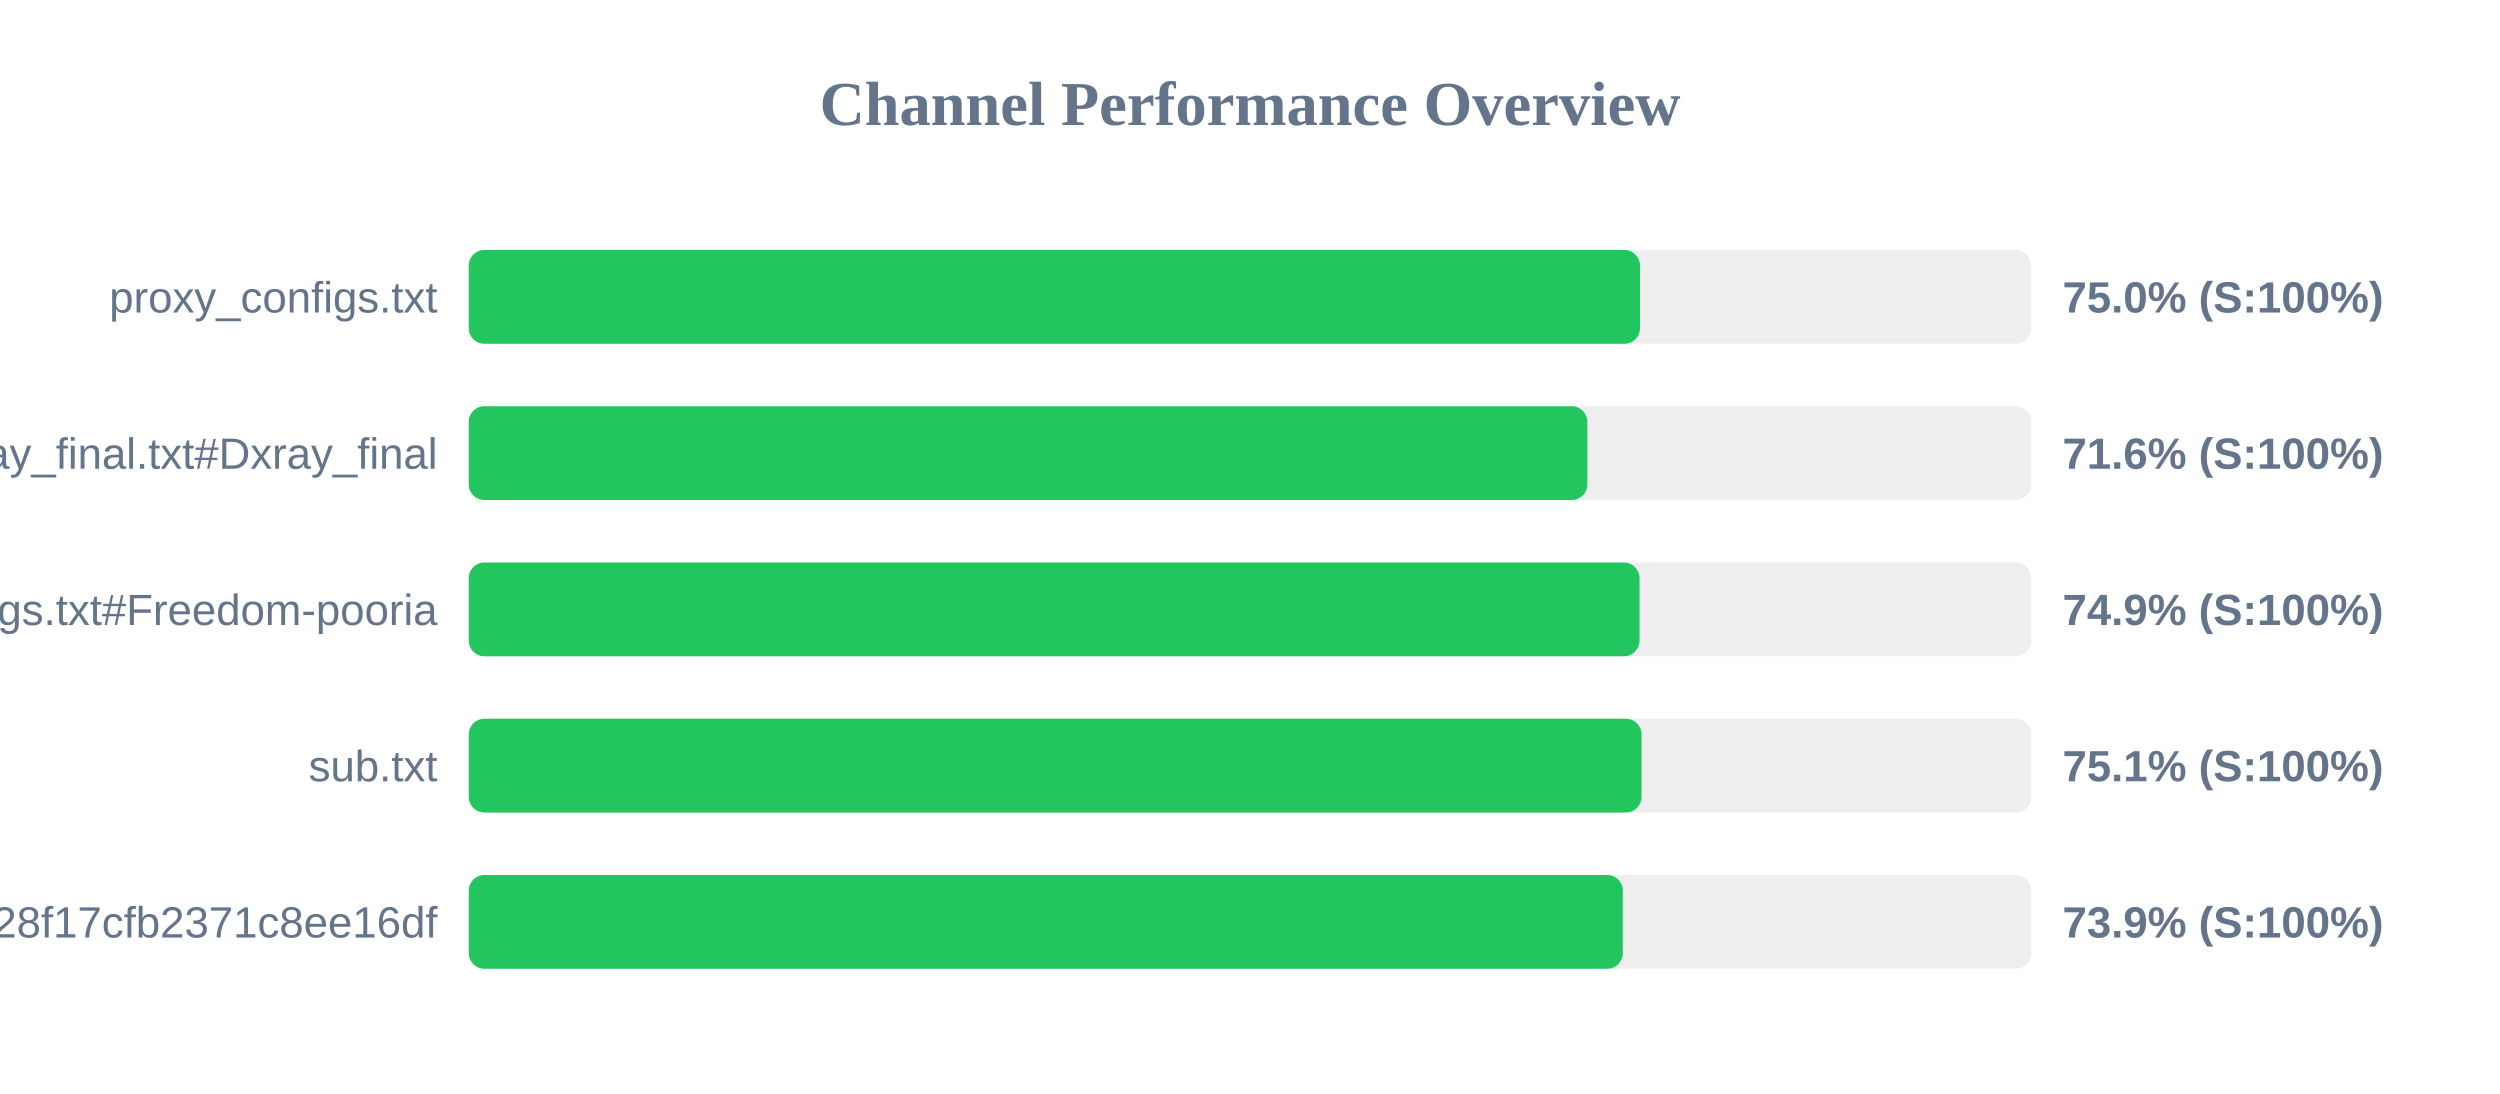
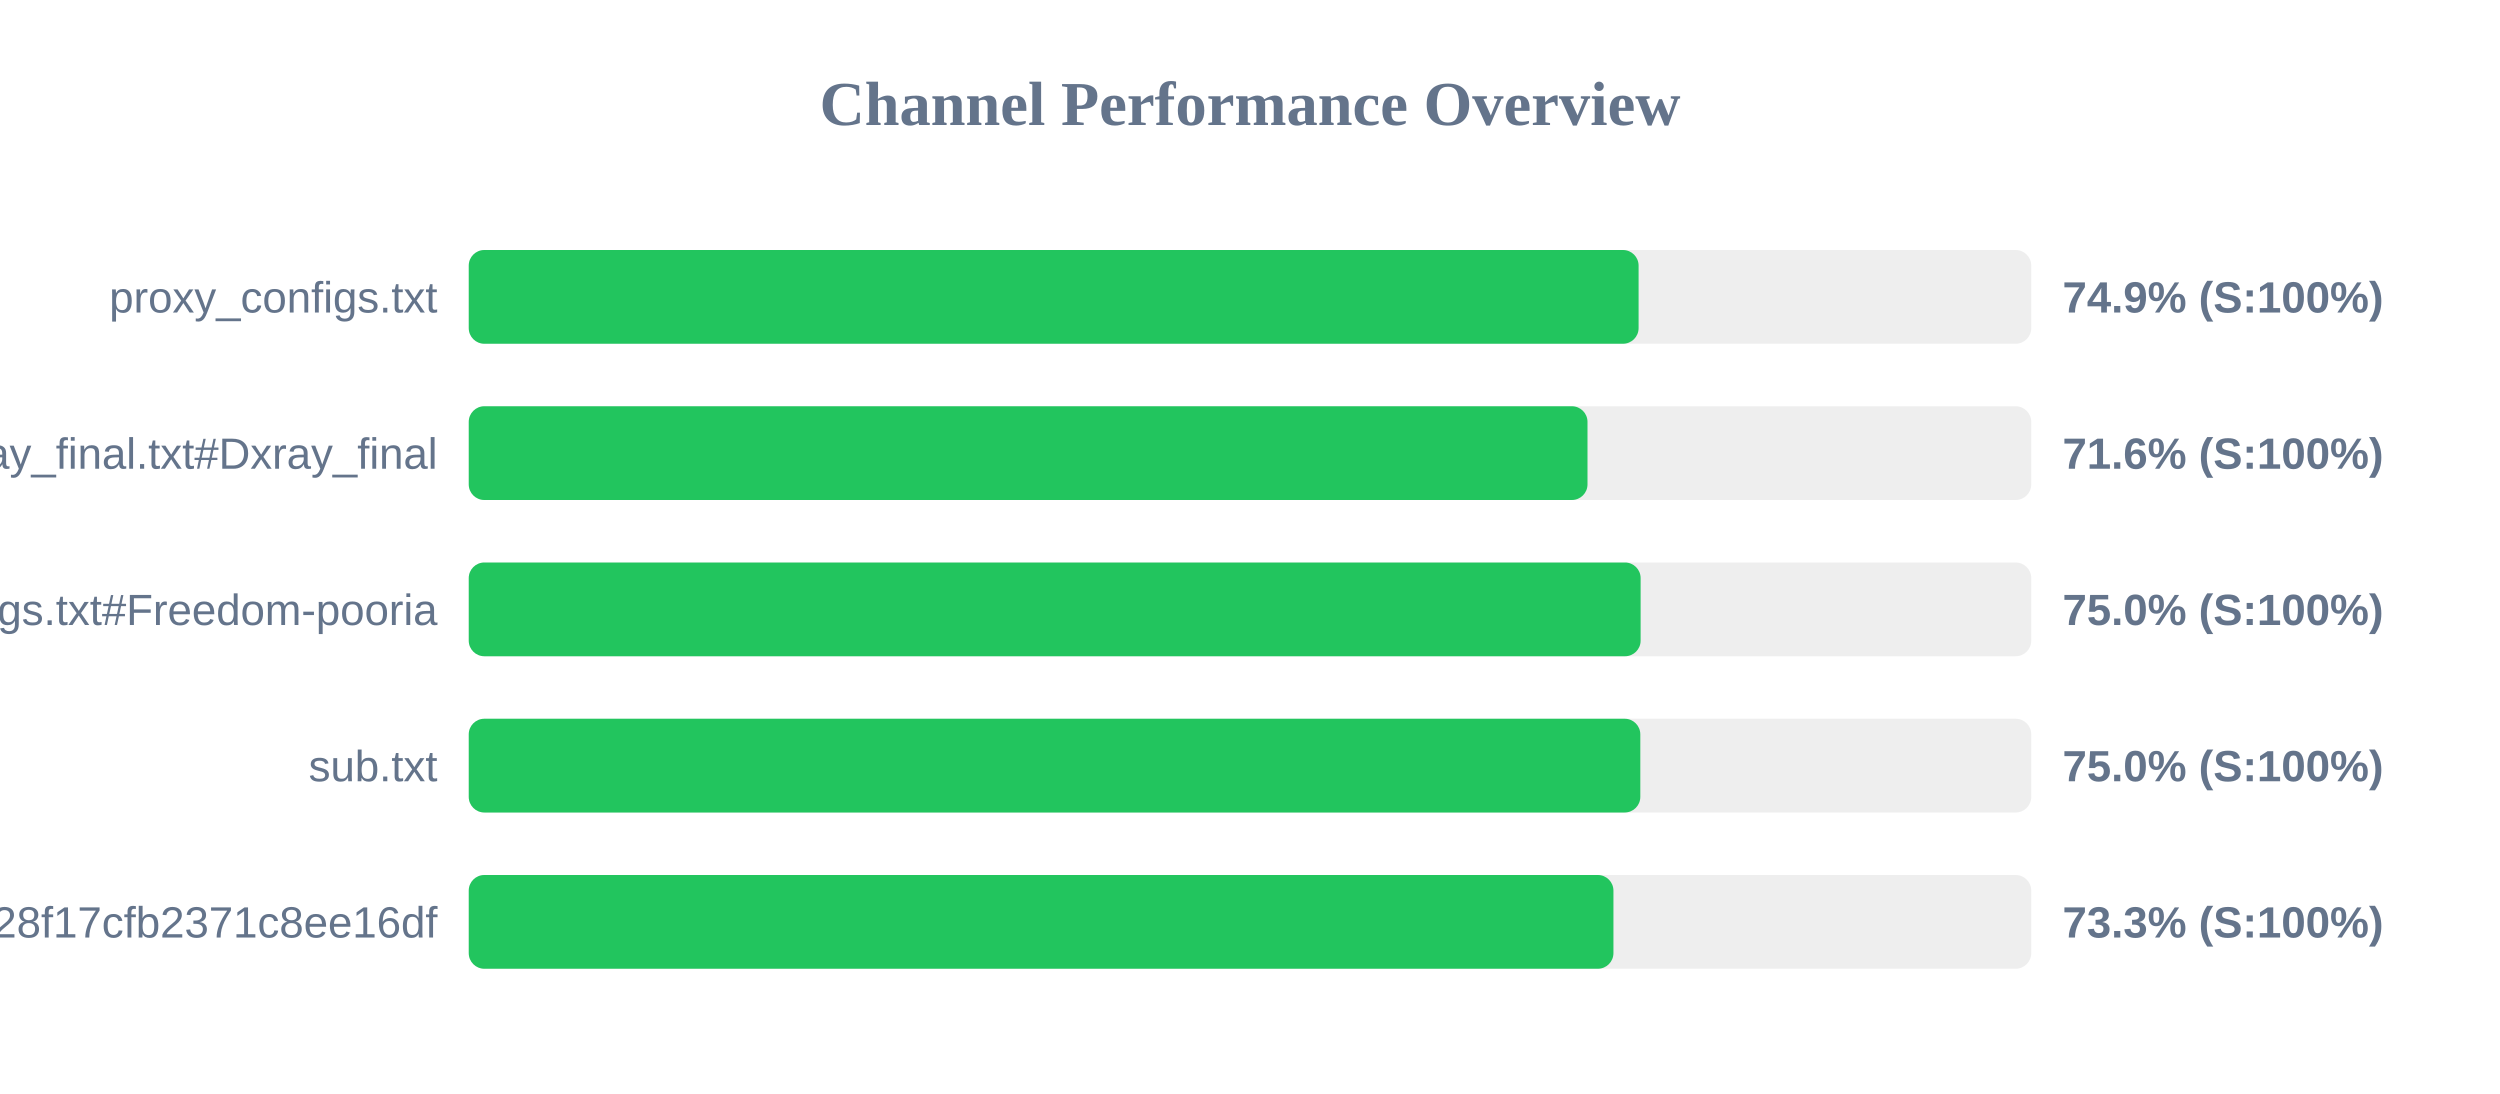
<svg xmlns="http://www.w3.org/2000/svg" width="800" height="350" version="1.1">
  <style>
        .row { font: 14px Arial; fill: #64748b; }
        .score { font: bold 14px Arial; fill: #64748b; }
    </style>
  <text x="400" y="40" text-anchor="middle" font-size="20px" font-weight="bold" fill="#64748b">Channel Performance Overview</text>
  <rect x="150" y="80" width="500" height="30" fill="#eee" rx="5" />
-   <rect x="150" y="80" width="374.8" height="30" fill="#22c55e" rx="5" />
+   <rect x="150" y="80" width="374.35" height="30" fill="#22c55e" rx="5" />
  <text x="140" y="100" text-anchor="end" class="row">proxy_configs.txt</text>
-   <text x="660" y="100" text-anchor="start" class="score">75.0% (S:100%)</text>
+   <text x="660" y="100" text-anchor="start" class="score">74.9% (S:100%)</text>
  <rect x="150" y="130" width="500" height="30" fill="#eee" rx="5" />
-   <rect x="150" y="130" width="357.95" height="30" fill="#22c55e" rx="5" />
+   <rect x="150" y="130" width="358.0" height="30" fill="#22c55e" rx="5" />
  <text x="140" y="150" text-anchor="end" class="row">xray_final.txt#Dxray_final</text>
  <text x="660" y="150" text-anchor="start" class="score">71.6% (S:100%)</text>
  <rect x="150" y="180" width="500" height="30" fill="#eee" rx="5" />
-   <rect x="150" y="180" width="374.65" height="30" fill="#22c55e" rx="5" />
+   <rect x="150" y="180" width="375.0" height="30" fill="#22c55e" rx="5" />
  <text x="140" y="200" text-anchor="end" class="row">v2ray_configs.txt#Freedom-pooria</text>
-   <text x="660" y="200" text-anchor="start" class="score">74.9% (S:100%)</text>
+   <text x="660" y="200" text-anchor="start" class="score">75.0% (S:100%)</text>
  <rect x="150" y="230" width="500" height="30" fill="#eee" rx="5" />
-   <rect x="150" y="230" width="375.3" height="30" fill="#22c55e" rx="5" />
+   <rect x="150" y="230" width="374.9" height="30" fill="#22c55e" rx="5" />
  <text x="140" y="250" text-anchor="end" class="row">sub.txt</text>
-   <text x="660" y="250" text-anchor="start" class="score">75.1% (S:100%)</text>
+   <text x="660" y="250" text-anchor="start" class="score">75.0% (S:100%)</text>
  <rect x="150" y="280" width="500" height="30" fill="#eee" rx="5" />
-   <rect x="150" y="280" width="369.3" height="30" fill="#22c55e" rx="5" />
+   <rect x="150" y="280" width="366.3" height="30" fill="#22c55e" rx="5" />
  <text x="140" y="300" text-anchor="end" class="row">?token=fedfed7b41b828f17cfb2371c8ee16df</text>
-   <text x="660" y="300" text-anchor="start" class="score">73.9% (S:100%)</text>
+   <text x="660" y="300" text-anchor="start" class="score">73.3% (S:100%)</text>
</svg>
